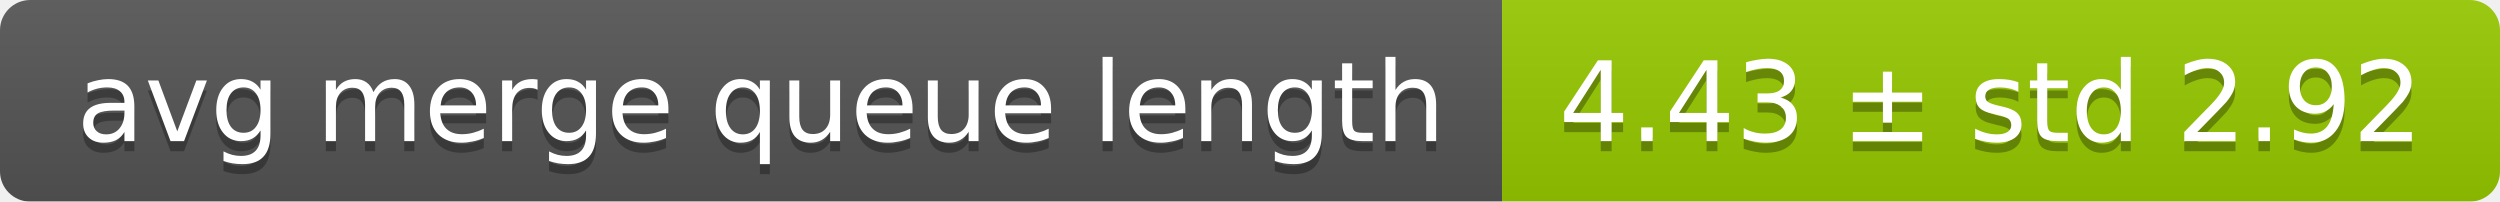
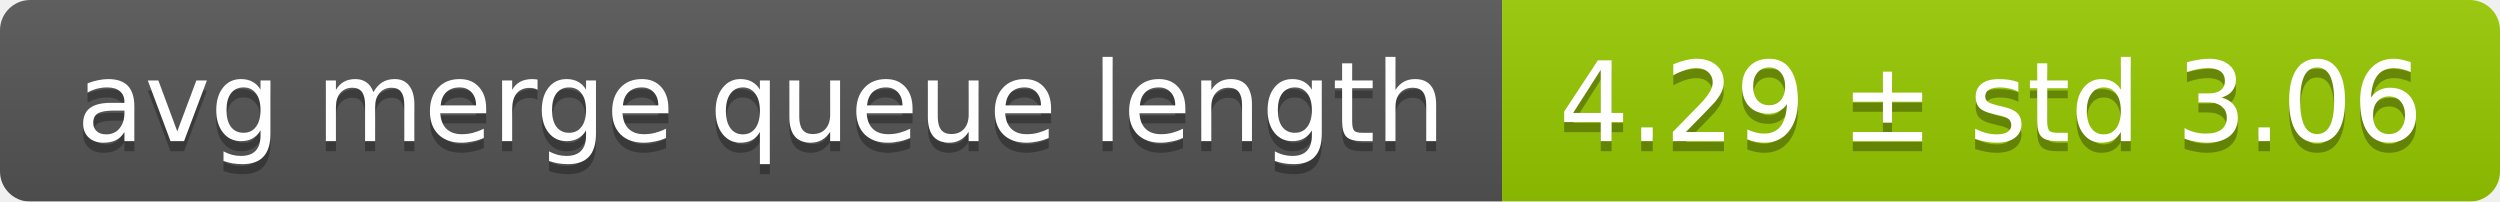
<svg xmlns="http://www.w3.org/2000/svg" width="248" height="20">
  <linearGradient id="smooth" x2="0" y2="100%">
    <stop offset="0" stop-color="#bbb" stop-opacity=".1" />
    <stop offset="1" stop-opacity=".1" />
  </linearGradient>
  <mask id="round">
    <rect width="248" height="20" rx="3" fill="#fff" />
  </mask>
  <g mask="url(#round)">
    <rect width="149" height="20" fill="#555" />
    <rect x="149" width="99" height="20" fill="#97ca00" />
    <rect width="248" height="20" fill="url(#smooth)" />
  </g>
  <g fill="#fff" text-anchor="middle" font-family="DejaVu Sans,Verdana,Geneva,sans-serif" font-size="11">
    <text x="75.5" y="15" fill="#010101" fill-opacity=".3">avg merge queue length</text>
    <text x="75.5" y="14">avg merge queue length</text>
-     <text x="197.5" y="15" fill="#010101" fill-opacity=".3">4.43 ± std 2.92</text>
-     <text x="197.5" y="14">4.43 ± std 2.92</text>
+     <text x="197.5" y="15" fill="#010101" fill-opacity=".3">4.29 ± std 3.06</text>
+     <text x="197.5" y="14">4.29 ± std 3.06</text>
  </g>
</svg>
